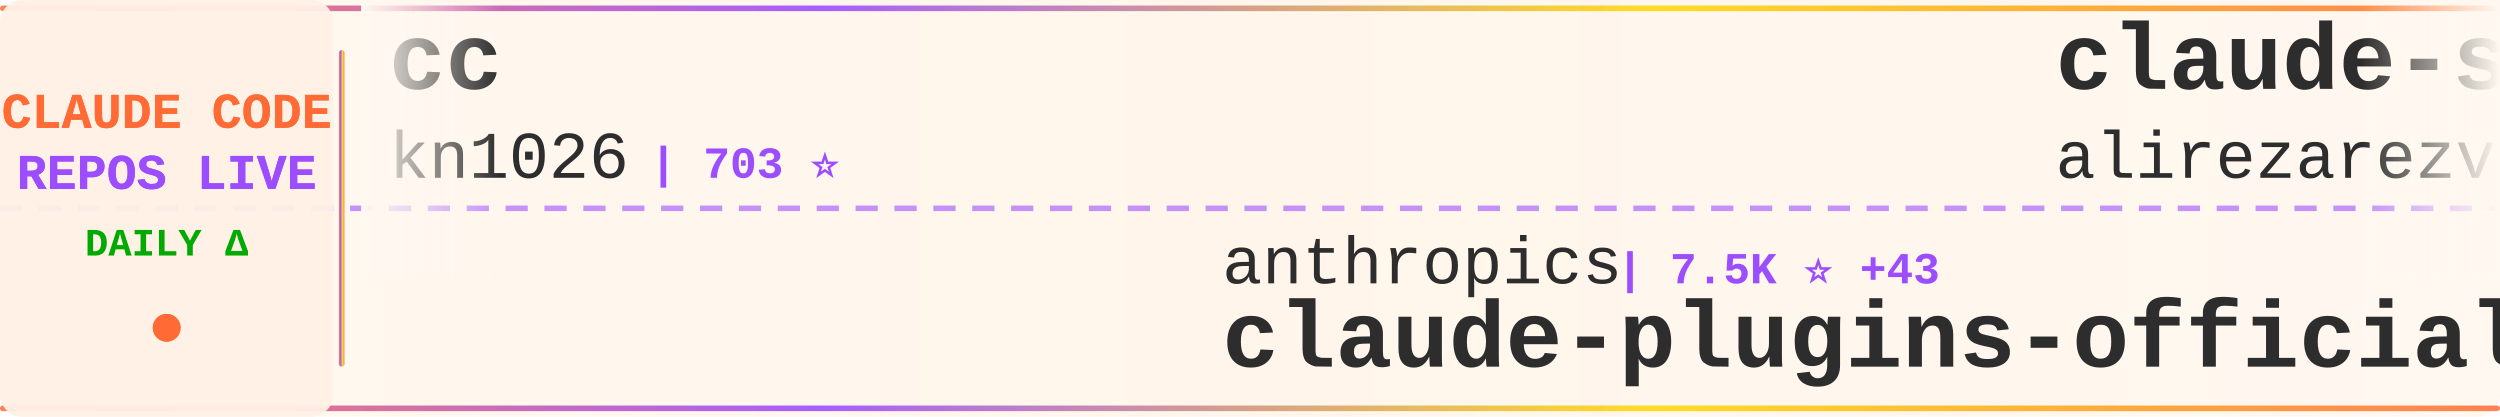
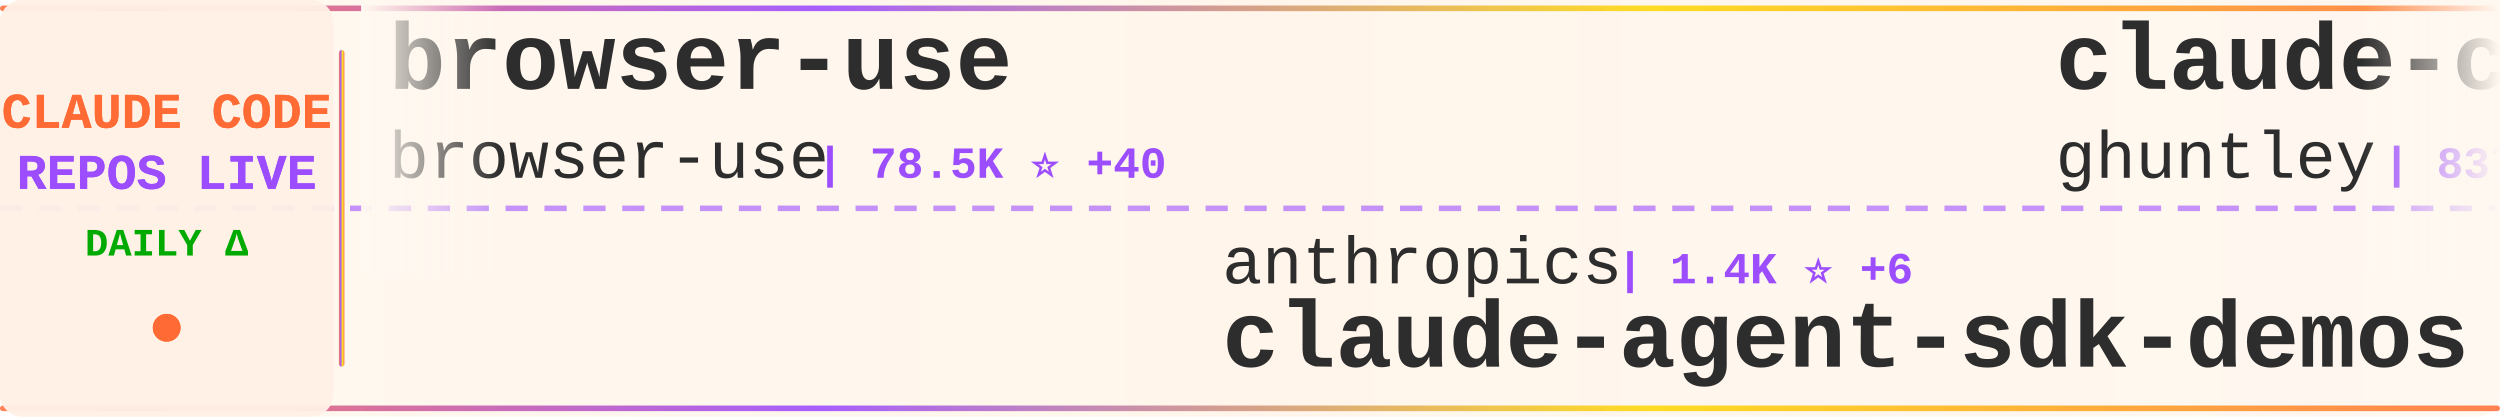
<svg xmlns="http://www.w3.org/2000/svg" width="900" height="150">
  <defs>
    <linearGradient id="tickerBg" x1="0%" y1="0%" x2="100%" y2="0%">
      <stop offset="0%" style="stop-color:#fff8f0;stop-opacity:0.98" />
      <stop offset="50%" style="stop-color:#fff5eb;stop-opacity:1" />
      <stop offset="100%" style="stop-color:#fff8f0;stop-opacity:0.98" />
    </linearGradient>
    <linearGradient id="borderGrad" x1="0%" y1="0%" x2="100%" y2="0%">
      <stop offset="0%" style="stop-color:#FF6B35;stop-opacity:0.85">
        <animate attributeName="stop-opacity" values="0.85;1;0.85" dur="2s" repeatCount="indefinite" />
      </stop>
      <stop offset="33%" style="stop-color:#9C4EFF;stop-opacity:0.9">
        <animate attributeName="stop-opacity" values="0.9;1;0.9" dur="2.2s" repeatCount="indefinite" />
      </stop>
      <stop offset="66%" style="stop-color:#FFD700;stop-opacity:0.85">
        <animate attributeName="stop-opacity" values="0.85;1;0.85" dur="1.8s" repeatCount="indefinite" />
      </stop>
      <stop offset="100%" style="stop-color:#FF6B35;stop-opacity:0.85">
        <animate attributeName="stop-opacity" values="0.85;1;0.85" dur="2s" repeatCount="indefinite" />
      </stop>
    </linearGradient>
    <filter id="textGlow">
      <feGaussianBlur stdDeviation="0.15" result="coloredBlur" />
      <feMerge>
        <feMergeNode in="coloredBlur" />
        <feMergeNode in="SourceGraphic" />
      </feMerge>
    </filter>
    <filter id="metricGlow">
      <feGaussianBlur stdDeviation="0.2" result="coloredBlur" />
      <feMerge>
        <feMergeNode in="coloredBlur" />
        <feMergeNode in="SourceGraphic" />
      </feMerge>
    </filter>
    <linearGradient id="leftFade" x1="0%" y1="0%" x2="100%" y2="0%">
      <stop offset="0%" style="stop-color:#fff8f0;stop-opacity:1" />
      <stop offset="100%" style="stop-color:#fff8f0;stop-opacity:0" />
    </linearGradient>
    <linearGradient id="rightFade" x1="0%" y1="0%" x2="100%" y2="0%">
      <stop offset="0%" style="stop-color:#fff8f0;stop-opacity:0" />
      <stop offset="100%" style="stop-color:#fff8f0;stop-opacity:1" />
    </linearGradient>
  </defs>
  <rect width="900" height="150" fill="url(#tickerBg)" rx="8" />
  <rect x="0" y="2" width="900" height="2" fill="url(#borderGrad)" rx="1" />
  <rect x="0" y="146" width="900" height="2" fill="url(#borderGrad)" rx="1" />
  <line x1="0" y1="75" x2="900" y2="75" stroke="#9C4EFF" stroke-width="2" stroke-dasharray="8 6" opacity="0.6" />
  <rect x="0" y="0" width="120" height="150" fill="#fff0e6" opacity="0.95" rx="8" />
  <text x="60" y="46" font-family="'Courier New', monospace" font-size="18" font-weight="bold" fill="#FF6B35" text-anchor="middle" filter="url(#textGlow)">
    CLAUDE CODE
  </text>
  <text x="60" y="68" font-family="'Courier New', monospace" font-size="18" font-weight="bold" fill="#9C4EFF" text-anchor="middle" filter="url(#textGlow)">
    REPOS LIVE
  </text>
  <text x="60" y="92" font-family="'Courier New', monospace" font-size="14" font-weight="bold" fill="#00aa00" text-anchor="middle">
    DAILY Δ
  </text>
  <circle cx="60" cy="118" r="5" fill="#FF6B35" filter="url(#metricGlow)">
    <animate attributeName="r" values="4;6;4" dur="1.5s" repeatCount="indefinite" />
    <animate attributeName="opacity" values="0.6;1;0.6" dur="1.5s" repeatCount="indefinite" />
  </circle>
  <rect x="122" y="18" width="2" height="114" fill="url(#borderGrad)" rx="1" />
  <clipPath id="tickerClip">
    <rect x="130" y="0" width="770" height="150" />
  </clipPath>
  <g clip-path="url(#tickerClip)">
    <g id="tickerItems">
      <animateTransform attributeName="transform" attributeType="XML" type="translate" from="0 0" to="-3000 0" dur="54s" repeatCount="indefinite" />
      <g transform="translate(0, 0)">
-         <text x="140" y="32" font-family="'Courier New', monospace" font-size="34" font-weight="bold" fill="#2d2d2d">cc</text>
-         <text x="140" y="64" font-family="'Courier New', monospace" font-size="24" font-weight="normal" fill="#2d2d2d" opacity="1.0">kn1026</text>
-         <text x="234" y="64" font-family="'Courier New', monospace" font-size="16" font-weight="bold" fill="#9C4EFF"> | 703 ⭐</text>
+         <text x="140" y="32" font-family="'Courier New', monospace" font-size="34" font-weight="bold" fill="#2d2d2d">browser-use</text>
+         <text x="140" y="64" font-family="'Courier New', monospace" font-size="24" font-weight="normal" fill="#2d2d2d" opacity="1.0">browser-use</text>
+         <text x="294" y="64" font-family="'Courier New', monospace" font-size="16" font-weight="bold" fill="#9C4EFF"> | 78.5K ⭐ +40</text>
      </g>
      <g transform="translate(300, 0)">
        <text x="140" y="102" font-family="'Courier New', monospace" font-size="24" font-weight="normal" fill="#2d2d2d" opacity="1.0">anthropics</text>
-         <text x="282" y="102" font-family="'Courier New', monospace" font-size="16" font-weight="bold" fill="#9C4EFF"> | 7.5K ⭐ +43</text>
-         <text x="140" y="132" font-family="'Courier New', monospace" font-size="34" font-weight="bold" fill="#2d2d2d">claude-plugins-official</text>
+         <text x="282" y="102" font-family="'Courier New', monospace" font-size="16" font-weight="bold" fill="#9C4EFF"> | 1.4K ⭐ +6</text>
+         <text x="140" y="132" font-family="'Courier New', monospace" font-size="34" font-weight="bold" fill="#2d2d2d">claude-agent-sdk-demos</text>
      </g>
      <g transform="translate(600, 0)">
-         <text x="140" y="32" font-family="'Courier New', monospace" font-size="34" font-weight="bold" fill="#2d2d2d">claude-skills</text>
-         <text x="140" y="64" font-family="'Courier New', monospace" font-size="24" font-weight="normal" fill="#2d2d2d" opacity="1.0">alirezarezvani</text>
-         <text x="330" y="64" font-family="'Courier New', monospace" font-size="16" font-weight="bold" fill="#9C4EFF"> | 1.8K ⭐ +17</text>
+         <text x="140" y="32" font-family="'Courier New', monospace" font-size="34" font-weight="bold" fill="#2d2d2d">claude-code-source-code-...</text>
+         <text x="140" y="64" font-family="'Courier New', monospace" font-size="24" font-weight="normal" fill="#2d2d2d" opacity="1.0">ghuntley</text>
+         <text x="258" y="64" font-family="'Courier New', monospace" font-size="16" font-weight="bold" fill="#9C4EFF"> | 837 ⭐ +1</text>
      </g>
      <g transform="translate(900, 0)">
-         <text x="140" y="102" font-family="'Courier New', monospace" font-size="24" font-weight="normal" fill="#2d2d2d" opacity="1.0">cixingguangming55555</text>
-         <text x="402" y="102" font-family="'Courier New', monospace" font-size="16" font-weight="bold" fill="#9C4EFF"> | 2.5K ⭐</text>
-         <text x="140" y="132" font-family="'Courier New', monospace" font-size="34" font-weight="bold" fill="#2d2d2d">wechat-bot</text>
+         <text x="140" y="102" font-family="'Courier New', monospace" font-size="24" font-weight="normal" fill="#2d2d2d" opacity="1.0">0xfurai</text>
+         <text x="246" y="102" font-family="'Courier New', monospace" font-size="16" font-weight="bold" fill="#9C4EFF"> | 709 ⭐ +3</text>
+         <text x="140" y="132" font-family="'Courier New', monospace" font-size="34" font-weight="bold" fill="#2d2d2d">claude-code-subagents</text>
      </g>
      <g transform="translate(1200, 0)">
-         <text x="140" y="32" font-family="'Courier New', monospace" font-size="34" font-weight="bold" fill="#2d2d2d">claude-code-proxy</text>
-         <text x="140" y="64" font-family="'Courier New', monospace" font-size="24" font-weight="normal" fill="#2d2d2d" opacity="1.0">fuergaosi233</text>
-         <text x="306" y="64" font-family="'Courier New', monospace" font-size="16" font-weight="bold" fill="#9C4EFF"> | 2.0K ⭐ +4</text>
+         <text x="140" y="32" font-family="'Courier New', monospace" font-size="34" font-weight="bold" fill="#2d2d2d">ralph</text>
+         <text x="140" y="64" font-family="'Courier New', monospace" font-size="24" font-weight="normal" fill="#2d2d2d" opacity="1.0">snarktank</text>
+         <text x="270" y="64" font-family="'Courier New', monospace" font-size="16" font-weight="bold" fill="#9C4EFF"> | 10.5K ⭐ +72</text>
      </g>
      <g transform="translate(1500, 0)">
-         <text x="140" y="102" font-family="'Courier New', monospace" font-size="24" font-weight="normal" fill="#2d2d2d" opacity="1.0">winfunc</text>
-         <text x="246" y="102" font-family="'Courier New', monospace" font-size="16" font-weight="bold" fill="#9C4EFF"> | 20.6K ⭐ +15</text>
-         <text x="140" y="132" font-family="'Courier New', monospace" font-size="34" font-weight="bold" fill="#2d2d2d">opcode</text>
+         <text x="140" y="102" font-family="'Courier New', monospace" font-size="24" font-weight="normal" fill="#2d2d2d" opacity="1.0">alirezarezvani</text>
+         <text x="330" y="102" font-family="'Courier New', monospace" font-size="16" font-weight="bold" fill="#9C4EFF"> | 519 ⭐</text>
+         <text x="140" y="132" font-family="'Courier New', monospace" font-size="34" font-weight="bold" fill="#2d2d2d">claude-code-tresor</text>
      </g>
      <g transform="translate(1800, 0)">
-         <text x="140" y="32" font-family="'Courier New', monospace" font-size="34" font-weight="bold" fill="#2d2d2d">claude-code-security-rev...</text>
-         <text x="140" y="64" font-family="'Courier New', monospace" font-size="24" font-weight="normal" fill="#2d2d2d" opacity="1.0">anthropics</text>
-         <text x="282" y="64" font-family="'Courier New', monospace" font-size="16" font-weight="bold" fill="#9C4EFF"> | 3.0K ⭐ +2</text>
+         <text x="140" y="32" font-family="'Courier New', monospace" font-size="34" font-weight="bold" fill="#2d2d2d">claude-code-guide</text>
+         <text x="140" y="64" font-family="'Courier New', monospace" font-size="24" font-weight="normal" fill="#2d2d2d" opacity="1.0">zebbern</text>
+         <text x="246" y="64" font-family="'Courier New', monospace" font-size="16" font-weight="bold" fill="#9C4EFF"> | 3.4K ⭐ +6</text>
      </g>
      <g transform="translate(2100, 0)">
-         <text x="140" y="102" font-family="'Courier New', monospace" font-size="24" font-weight="normal" fill="#2d2d2d" opacity="1.0">edmund-io</text>
-         <text x="270" y="102" font-family="'Courier New', monospace" font-size="16" font-weight="bold" fill="#9C4EFF"> | 1.2K ⭐ +3</text>
-         <text x="140" y="132" font-family="'Courier New', monospace" font-size="34" font-weight="bold" fill="#2d2d2d">edmunds-claude-code</text>
+         <text x="140" y="102" font-family="'Courier New', monospace" font-size="24" font-weight="normal" fill="#2d2d2d" opacity="1.0">kodu-ai</text>
+         <text x="246" y="102" font-family="'Courier New', monospace" font-size="16" font-weight="bold" fill="#9C4EFF"> | 5.3K ⭐</text>
+         <text x="140" y="132" font-family="'Courier New', monospace" font-size="34" font-weight="bold" fill="#2d2d2d">claude-coder</text>
      </g>
      <g transform="translate(2400, 0)">
-         <text x="140" y="32" font-family="'Courier New', monospace" font-size="34" font-weight="bold" fill="#2d2d2d">claude-code-spec-workflo...</text>
-         <text x="140" y="64" font-family="'Courier New', monospace" font-size="24" font-weight="normal" fill="#2d2d2d" opacity="1.0">Pimzino</text>
-         <text x="246" y="64" font-family="'Courier New', monospace" font-size="16" font-weight="bold" fill="#9C4EFF"> | 3.4K ⭐ +7</text>
+         <text x="140" y="32" font-family="'Courier New', monospace" font-size="34" font-weight="bold" fill="#2d2d2d">claude-code-transcripts</text>
+         <text x="140" y="64" font-family="'Courier New', monospace" font-size="24" font-weight="normal" fill="#2d2d2d" opacity="1.0">simonw</text>
+         <text x="234" y="64" font-family="'Courier New', monospace" font-size="16" font-weight="bold" fill="#9C4EFF"> | 1.0K ⭐ +6</text>
      </g>
      <g transform="translate(2700, 0)">
-         <text x="140" y="102" font-family="'Courier New', monospace" font-size="24" font-weight="normal" fill="#2d2d2d" opacity="1.0">eyaltoledano</text>
-         <text x="306" y="102" font-family="'Courier New', monospace" font-size="16" font-weight="bold" fill="#9C4EFF"> | 25.5K ⭐ +12</text>
-         <text x="140" y="132" font-family="'Courier New', monospace" font-size="34" font-weight="bold" fill="#2d2d2d">claude-task-master</text>
+         <text x="140" y="102" font-family="'Courier New', monospace" font-size="24" font-weight="normal" fill="#2d2d2d" opacity="1.0">anthropics</text>
+         <text x="282" y="102" font-family="'Courier New', monospace" font-size="16" font-weight="bold" fill="#9C4EFF"> | 67.3K ⭐ +187</text>
+         <text x="140" y="132" font-family="'Courier New', monospace" font-size="34" font-weight="bold" fill="#2d2d2d">claude-code</text>
      </g>
      <g transform="translate(3000, 0)">
-         <text x="140" y="32" font-family="'Courier New', monospace" font-size="34" font-weight="bold" fill="#2d2d2d">cc</text>
-         <text x="140" y="64" font-family="'Courier New', monospace" font-size="24" font-weight="normal" fill="#2d2d2d" opacity="1.0">kn1026</text>
-         <text x="234" y="64" font-family="'Courier New', monospace" font-size="16" font-weight="bold" fill="#9C4EFF"> | 703 ⭐</text>
+         <text x="140" y="32" font-family="'Courier New', monospace" font-size="34" font-weight="bold" fill="#2d2d2d">browser-use</text>
+         <text x="140" y="64" font-family="'Courier New', monospace" font-size="24" font-weight="normal" fill="#2d2d2d" opacity="1.0">browser-use</text>
+         <text x="294" y="64" font-family="'Courier New', monospace" font-size="16" font-weight="bold" fill="#9C4EFF"> | 78.5K ⭐ +40</text>
      </g>
      <g transform="translate(3300, 0)">
        <text x="140" y="102" font-family="'Courier New', monospace" font-size="24" font-weight="normal" fill="#2d2d2d" opacity="1.0">anthropics</text>
-         <text x="282" y="102" font-family="'Courier New', monospace" font-size="16" font-weight="bold" fill="#9C4EFF"> | 7.5K ⭐ +43</text>
-         <text x="140" y="132" font-family="'Courier New', monospace" font-size="34" font-weight="bold" fill="#2d2d2d">claude-plugins-official</text>
+         <text x="282" y="102" font-family="'Courier New', monospace" font-size="16" font-weight="bold" fill="#9C4EFF"> | 1.4K ⭐ +6</text>
+         <text x="140" y="132" font-family="'Courier New', monospace" font-size="34" font-weight="bold" fill="#2d2d2d">claude-agent-sdk-demos</text>
      </g>
      <g transform="translate(3600, 0)">
-         <text x="140" y="32" font-family="'Courier New', monospace" font-size="34" font-weight="bold" fill="#2d2d2d">claude-skills</text>
-         <text x="140" y="64" font-family="'Courier New', monospace" font-size="24" font-weight="normal" fill="#2d2d2d" opacity="1.0">alirezarezvani</text>
-         <text x="330" y="64" font-family="'Courier New', monospace" font-size="16" font-weight="bold" fill="#9C4EFF"> | 1.8K ⭐ +17</text>
+         <text x="140" y="32" font-family="'Courier New', monospace" font-size="34" font-weight="bold" fill="#2d2d2d">claude-code-source-code-...</text>
+         <text x="140" y="64" font-family="'Courier New', monospace" font-size="24" font-weight="normal" fill="#2d2d2d" opacity="1.0">ghuntley</text>
+         <text x="258" y="64" font-family="'Courier New', monospace" font-size="16" font-weight="bold" fill="#9C4EFF"> | 837 ⭐ +1</text>
      </g>
      <g transform="translate(3900, 0)">
-         <text x="140" y="102" font-family="'Courier New', monospace" font-size="24" font-weight="normal" fill="#2d2d2d" opacity="1.0">cixingguangming55555</text>
-         <text x="402" y="102" font-family="'Courier New', monospace" font-size="16" font-weight="bold" fill="#9C4EFF"> | 2.5K ⭐</text>
-         <text x="140" y="132" font-family="'Courier New', monospace" font-size="34" font-weight="bold" fill="#2d2d2d">wechat-bot</text>
+         <text x="140" y="102" font-family="'Courier New', monospace" font-size="24" font-weight="normal" fill="#2d2d2d" opacity="1.0">0xfurai</text>
+         <text x="246" y="102" font-family="'Courier New', monospace" font-size="16" font-weight="bold" fill="#9C4EFF"> | 709 ⭐ +3</text>
+         <text x="140" y="132" font-family="'Courier New', monospace" font-size="34" font-weight="bold" fill="#2d2d2d">claude-code-subagents</text>
      </g>
    </g>
  </g>
  <rect x="130" y="0" width="50" height="100" fill="url(#leftFade)" />
  <rect x="850" y="0" width="50" height="100" fill="url(#rightFade)" />
</svg>
